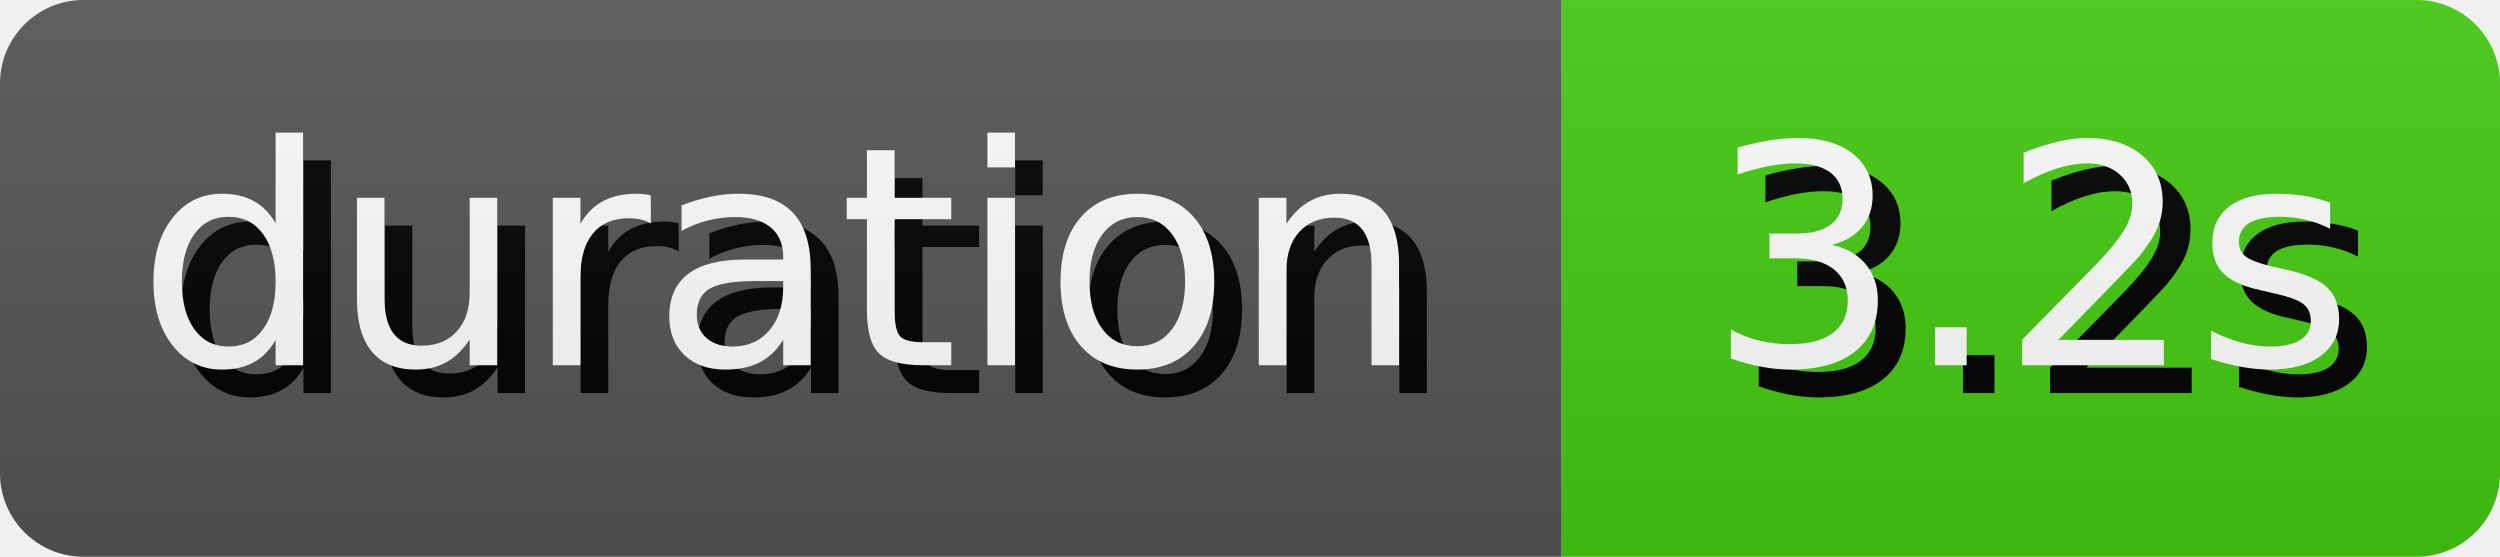
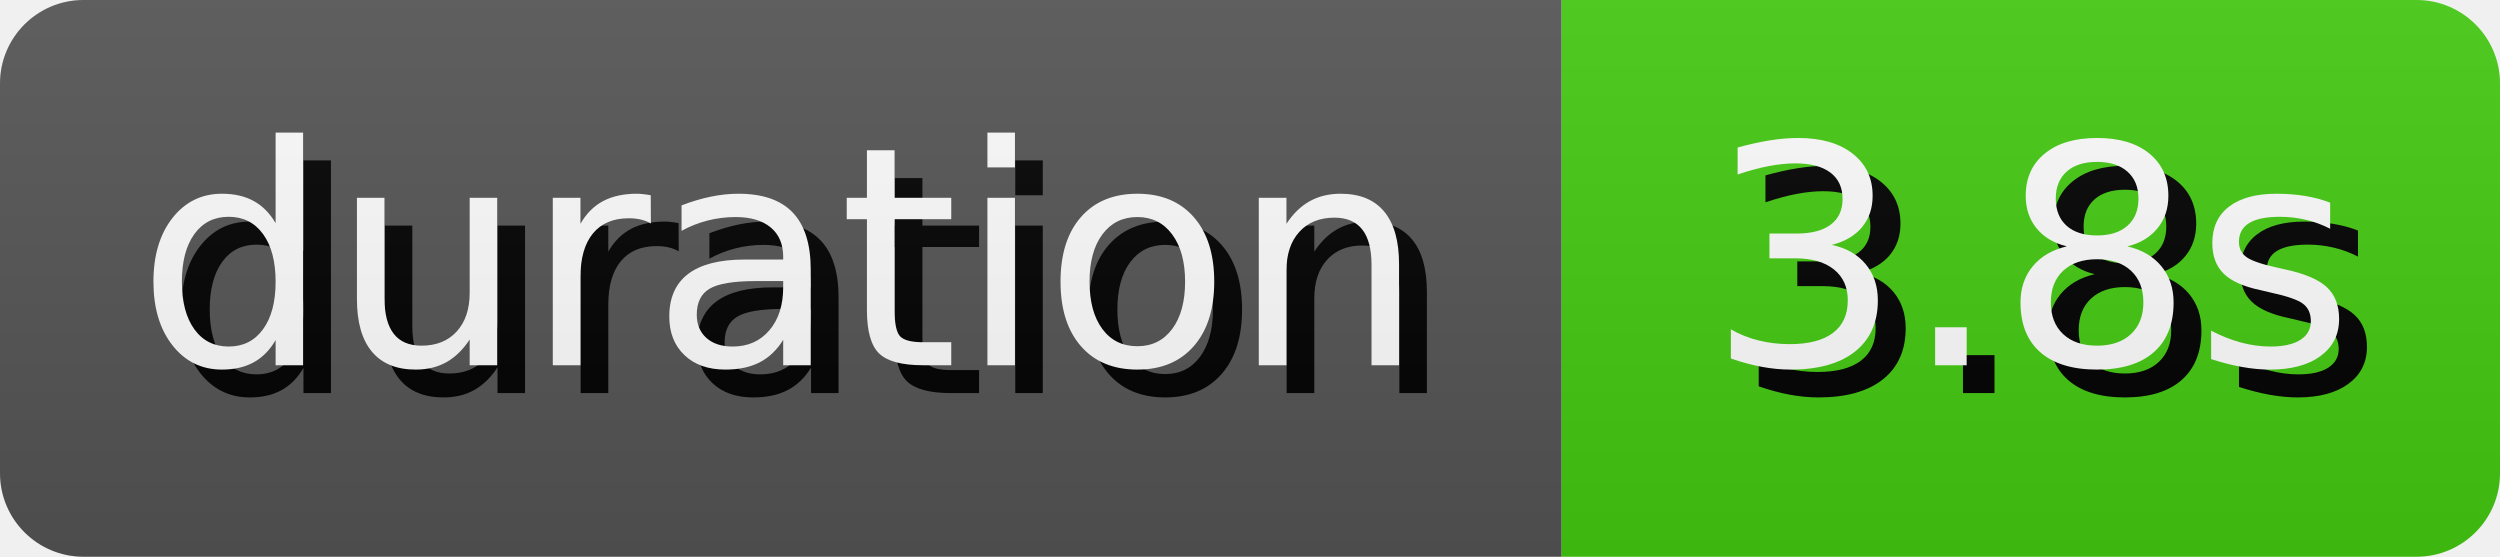
- <svg xmlns="http://www.w3.org/2000/svg" width="89.81" height="20" role="img" aria-label="duration: 3.2s">
+ <svg xmlns="http://www.w3.org/2000/svg" width="89.81" height="20" role="img" aria-label="duration: 3.8s">
  <style>
        rect {
            height: 20px;
        }

        text {
            text-rendering: geometricPrecision;
            dominant-baseline: middle;
            text-anchor: middle;
            font-family: Verdana,Geneva,DejaVu Sans,sans-serif;
            font-size: 110px;
            fill: #fff;
        }

        .shadow {
            transform: translate(10px, 10px);
            fill: #010101;
        }
    </style>
  <linearGradient id="s" x2="0" y2="100%">
    <stop offset="0" stop-color="#bbb" stop-opacity=".1" />
    <stop offset="1" stop-opacity=".1" />
  </linearGradient>
  <clipPath id="r">
    <rect width="100%" rx="3" fill="#fff" />
  </clipPath>
  <g clip-path="url(#r)">
    <g>
      <rect width="56.1" fill="#555" />
      <g transform="scale(.1)">
        <text x="280.5" y="100" textLength="461" class="shadow">duration</text>
        <text x="280.5" y="100" textLength="461">duration</text>
      </g>
    </g>
    <g transform="translate(56.1 0)">
      <rect width="33.71" fill="#4c1" />
      <g transform="scale(.1)">
-         <text x="168.55" y="100" textLength="237.1" class="shadow">3.2s</text>
-         <text x="168.55" y="100" textLength="237.1">3.2s</text>
+         <text x="168.55" y="100" textLength="237.1" class="shadow">3.8s</text>
+         <text x="168.55" y="100" textLength="237.1">3.8s</text>
      </g>
    </g>
    <rect width="100%" height="100%" fill="url(#s)" />
  </g>
</svg>
